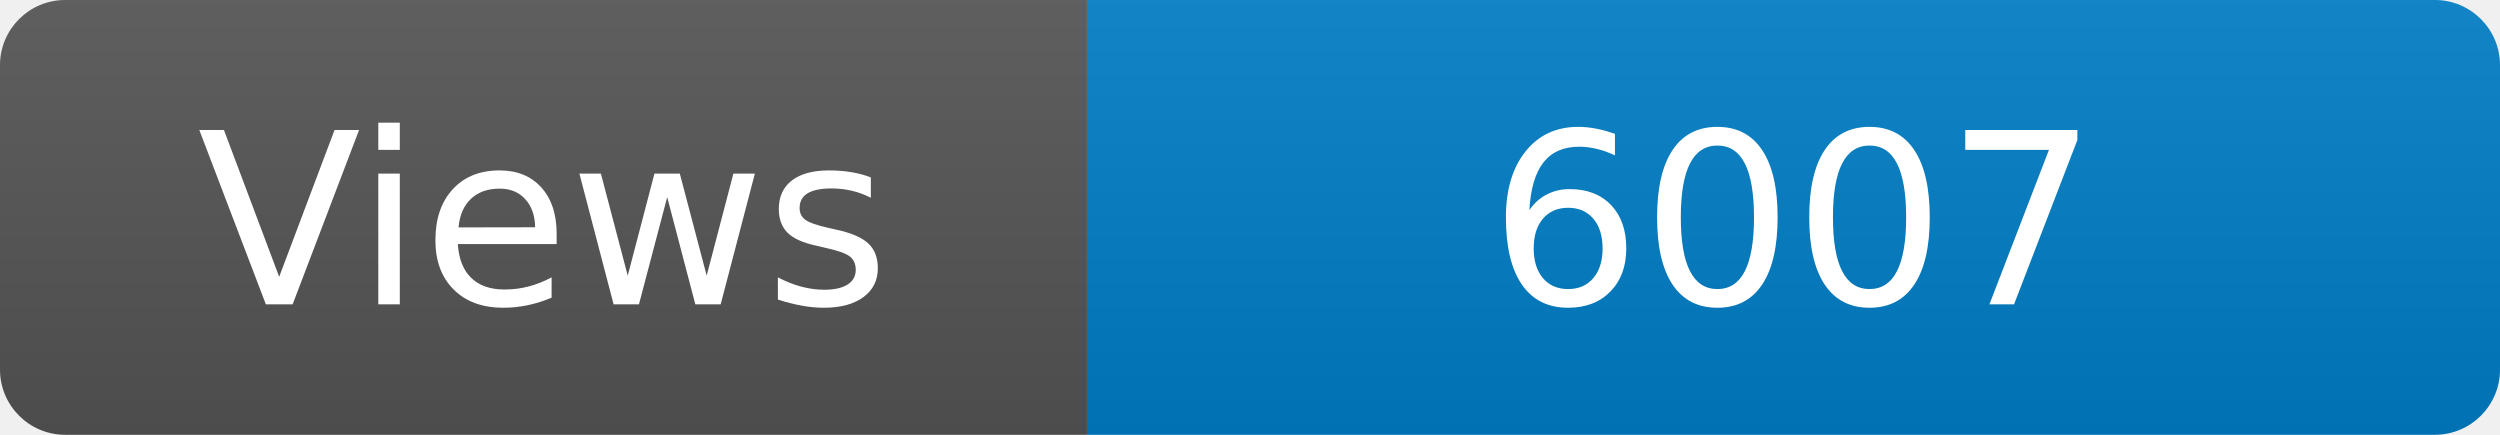
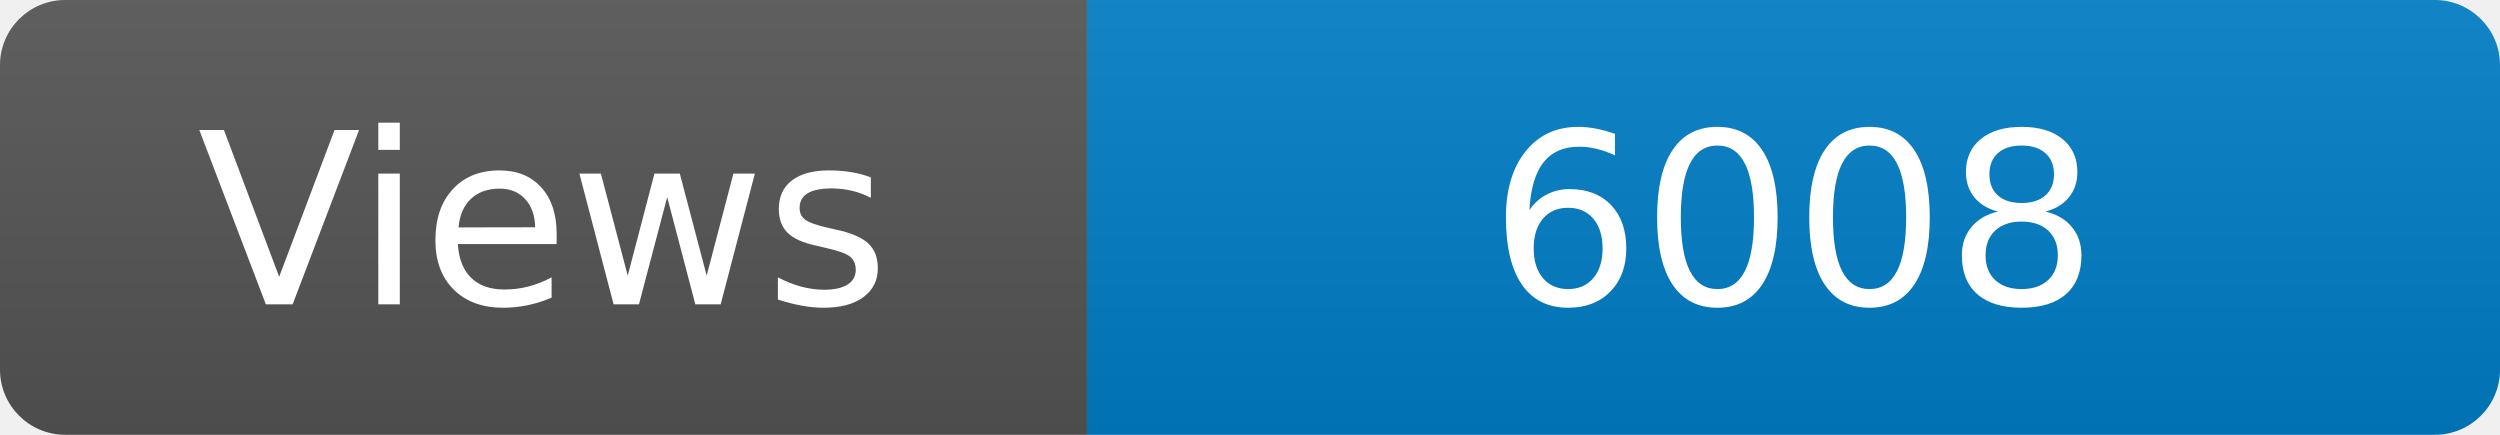
<svg xmlns="http://www.w3.org/2000/svg" width="115" height="20" role="img" aria-label="Maintained?: yes">
  <linearGradient id="s" x2="0" y2="100%">
    <stop offset="0" stop-color="#bbb" stop-opacity=".1" />
    <stop offset="1" stop-opacity=".1" />
  </linearGradient>
  <clipPath id="r">
    <rect width="115" height="20" rx="3" fill="#fff" />
  </clipPath>
  <g clip-path="url(#r)">
    <rect width="50" height="20" fill="#555" />
    <rect x="50" width="160" height="20" fill="#007ec6" />
    <rect width="115" height="20" fill="url(#s)" />
  </g>
  <g fill="#fff" text-anchor="middle" font-family="Verdana,Geneva,DejaVu Sans,sans-serif" font-size="110">
    <text x="250" y="140" transform="scale(.1)" fill="#fff">Views</text>
-     <text x="825" y="140" transform="scale(.1)" fill="#fff">6007</text>
+     <text x="825" y="140" transform="scale(.1)" fill="#fff">6008</text>
  </g>
</svg>
